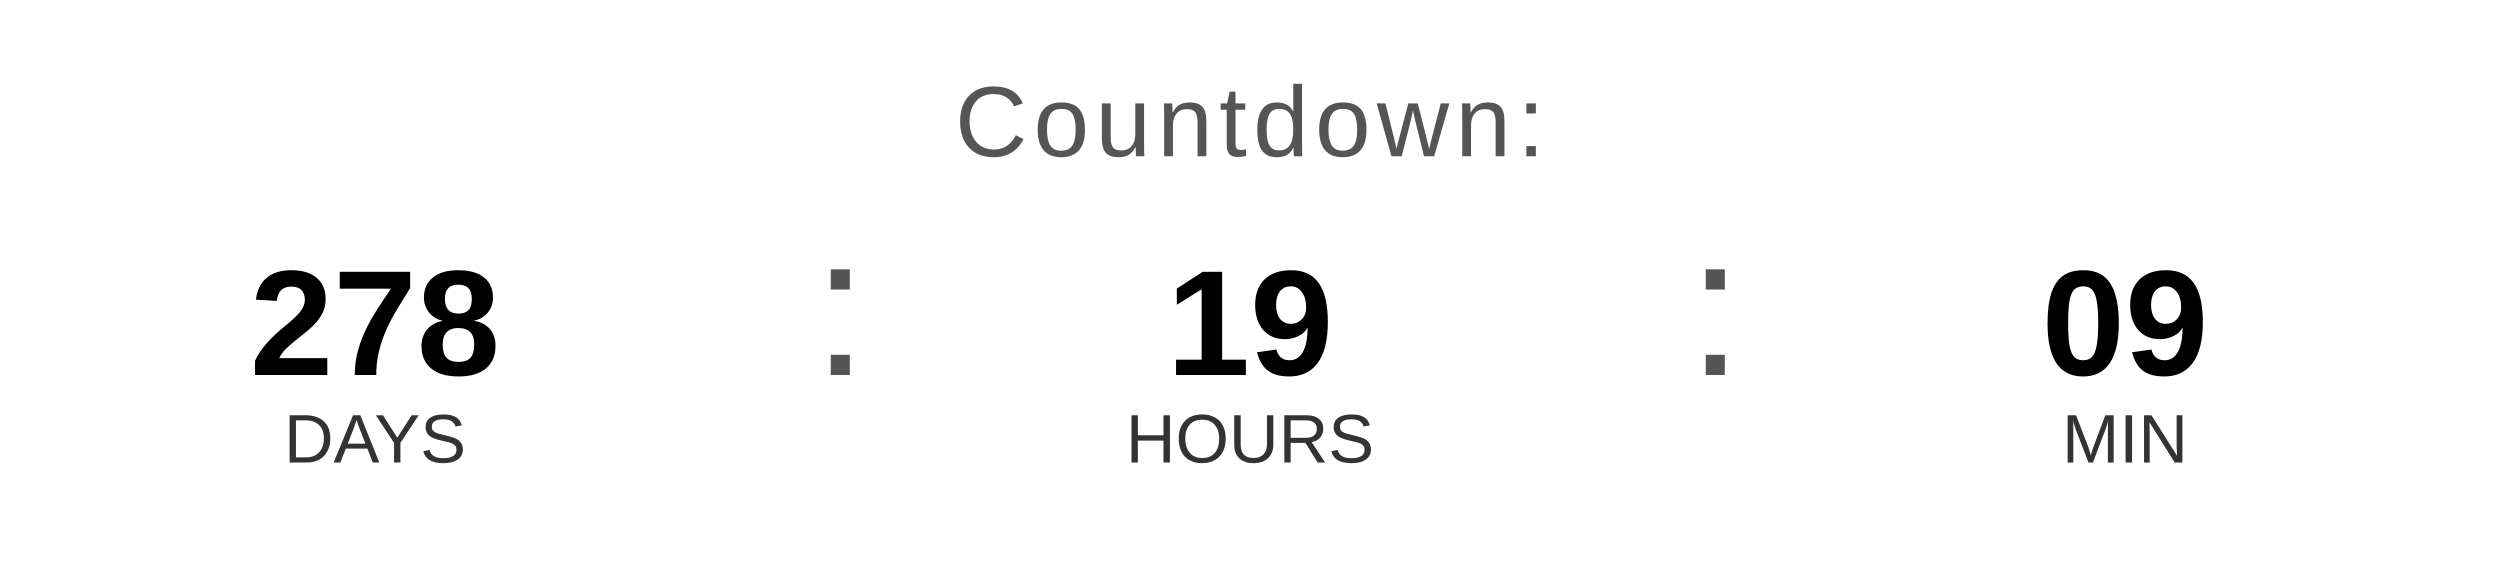
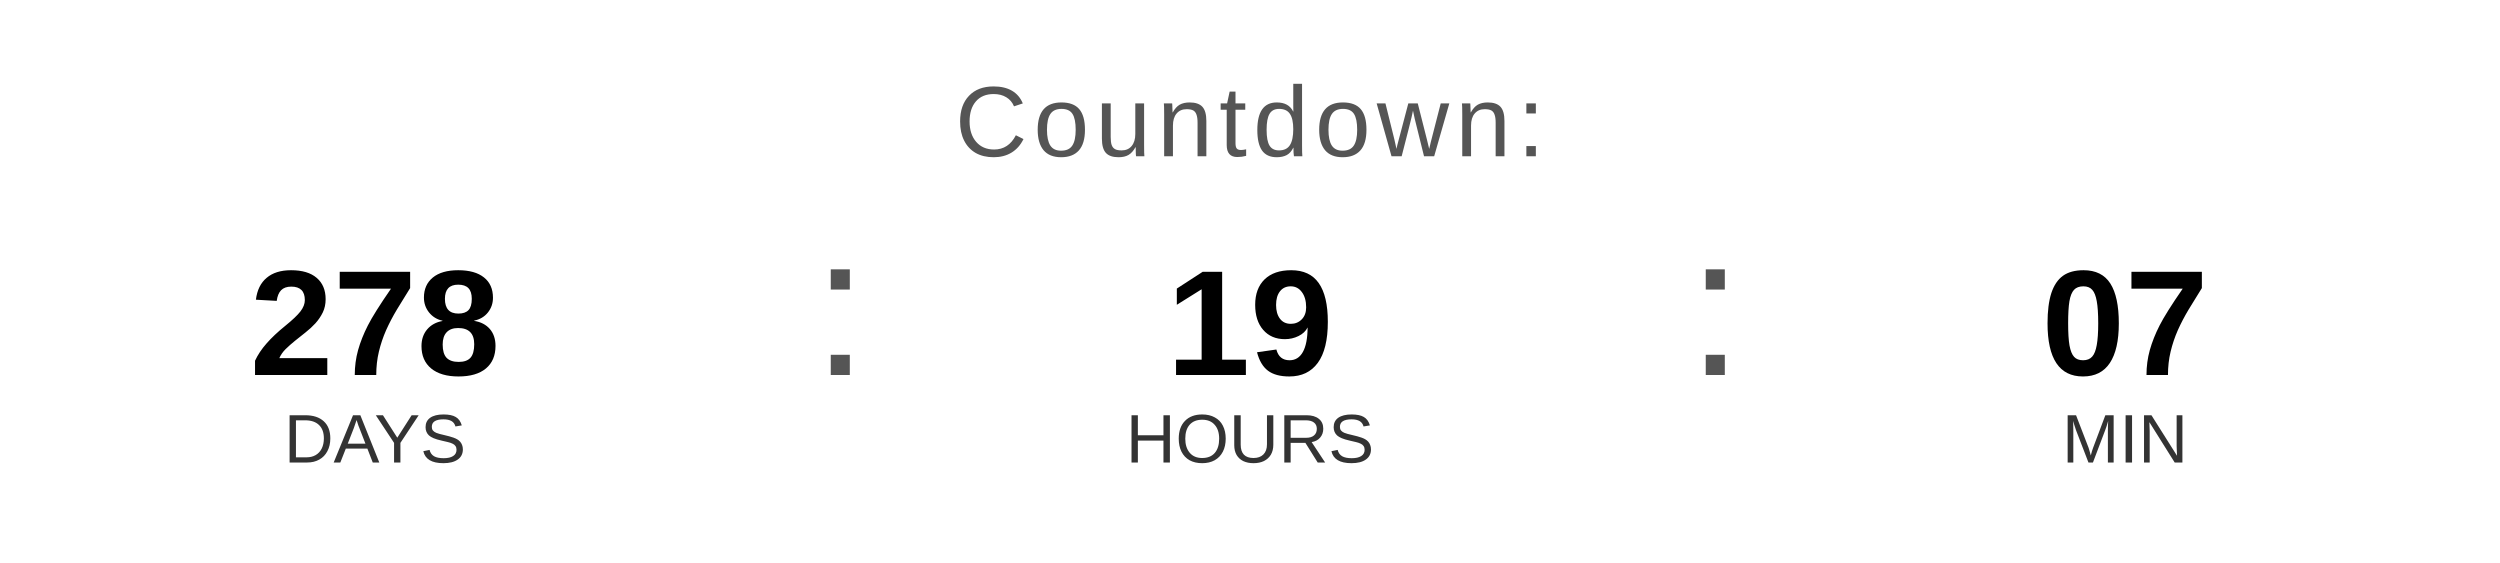
<svg xmlns="http://www.w3.org/2000/svg" width="400" height="90" viewBox="0 0 400 90">
  <text x="200" y="25" font-family="Arial, Helvetica, sans-serif" font-size="16" fill="#555555" text-anchor="middle" letter-spacing="1">
    Countdown:
  </text>
  <text x="60" y="60" font-family="Arial, Helvetica, sans-serif" font-size="24" font-weight="bold" fill="#000000" text-anchor="middle">278</text>
  <text x="60" y="74" font-family="Arial, Helvetica, sans-serif" font-size="11" fill="#333333" text-anchor="middle">DAYS</text>
  <text x="130" y="60" font-family="Arial, sans-serif" font-size="32" fill="#555555">:</text>
  <text x="200" y="60" font-family="Arial, Helvetica, sans-serif" font-size="24" font-weight="bold" fill="#000000" text-anchor="middle">19</text>
  <text x="200" y="74" font-family="Arial, Helvetica, sans-serif" font-size="11" fill="#333333" text-anchor="middle">HOURS</text>
  <text x="270" y="60" font-family="Arial, sans-serif" font-size="32" fill="#555555">:</text>
-   <text x="340" y="60" font-family="Arial, Helvetica, sans-serif" font-size="24" font-weight="bold" fill="#000000" text-anchor="middle">09</text>
+   <text x="340" y="60" font-family="Arial, Helvetica, sans-serif" font-size="24" font-weight="bold" fill="#000000" text-anchor="middle">07</text>
  <text x="340" y="74" font-family="Arial, Helvetica, sans-serif" font-size="11" fill="#333333" text-anchor="middle">MIN</text>
</svg>
